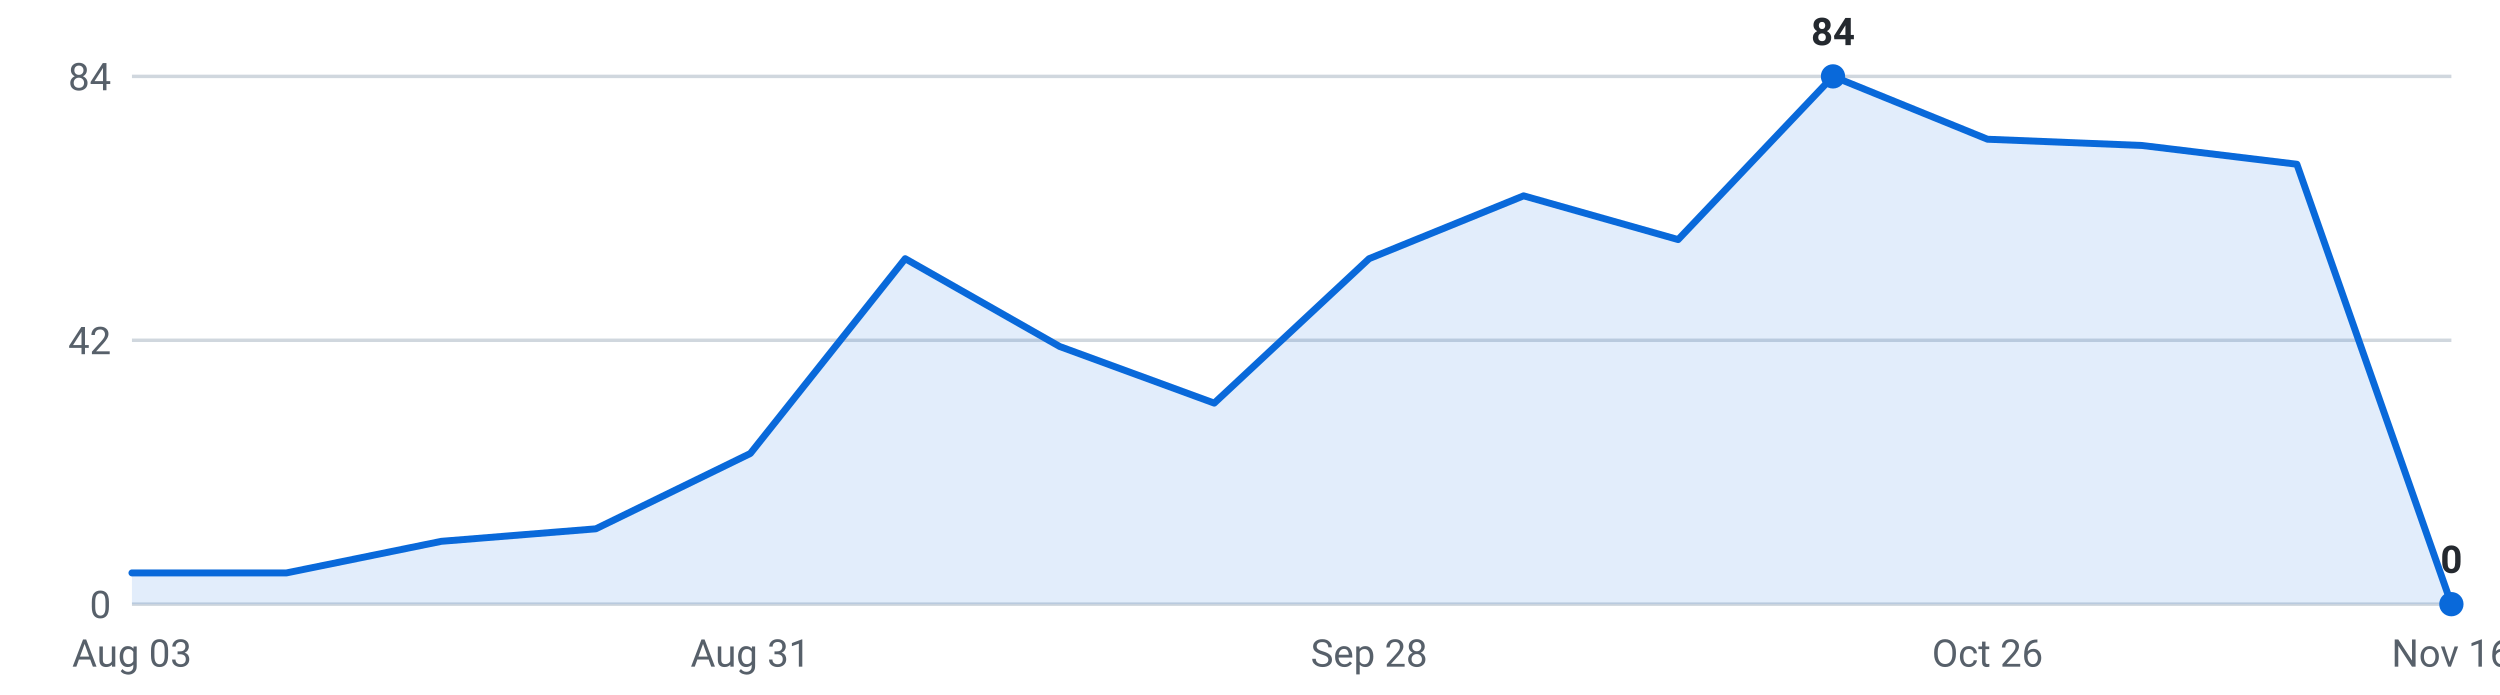
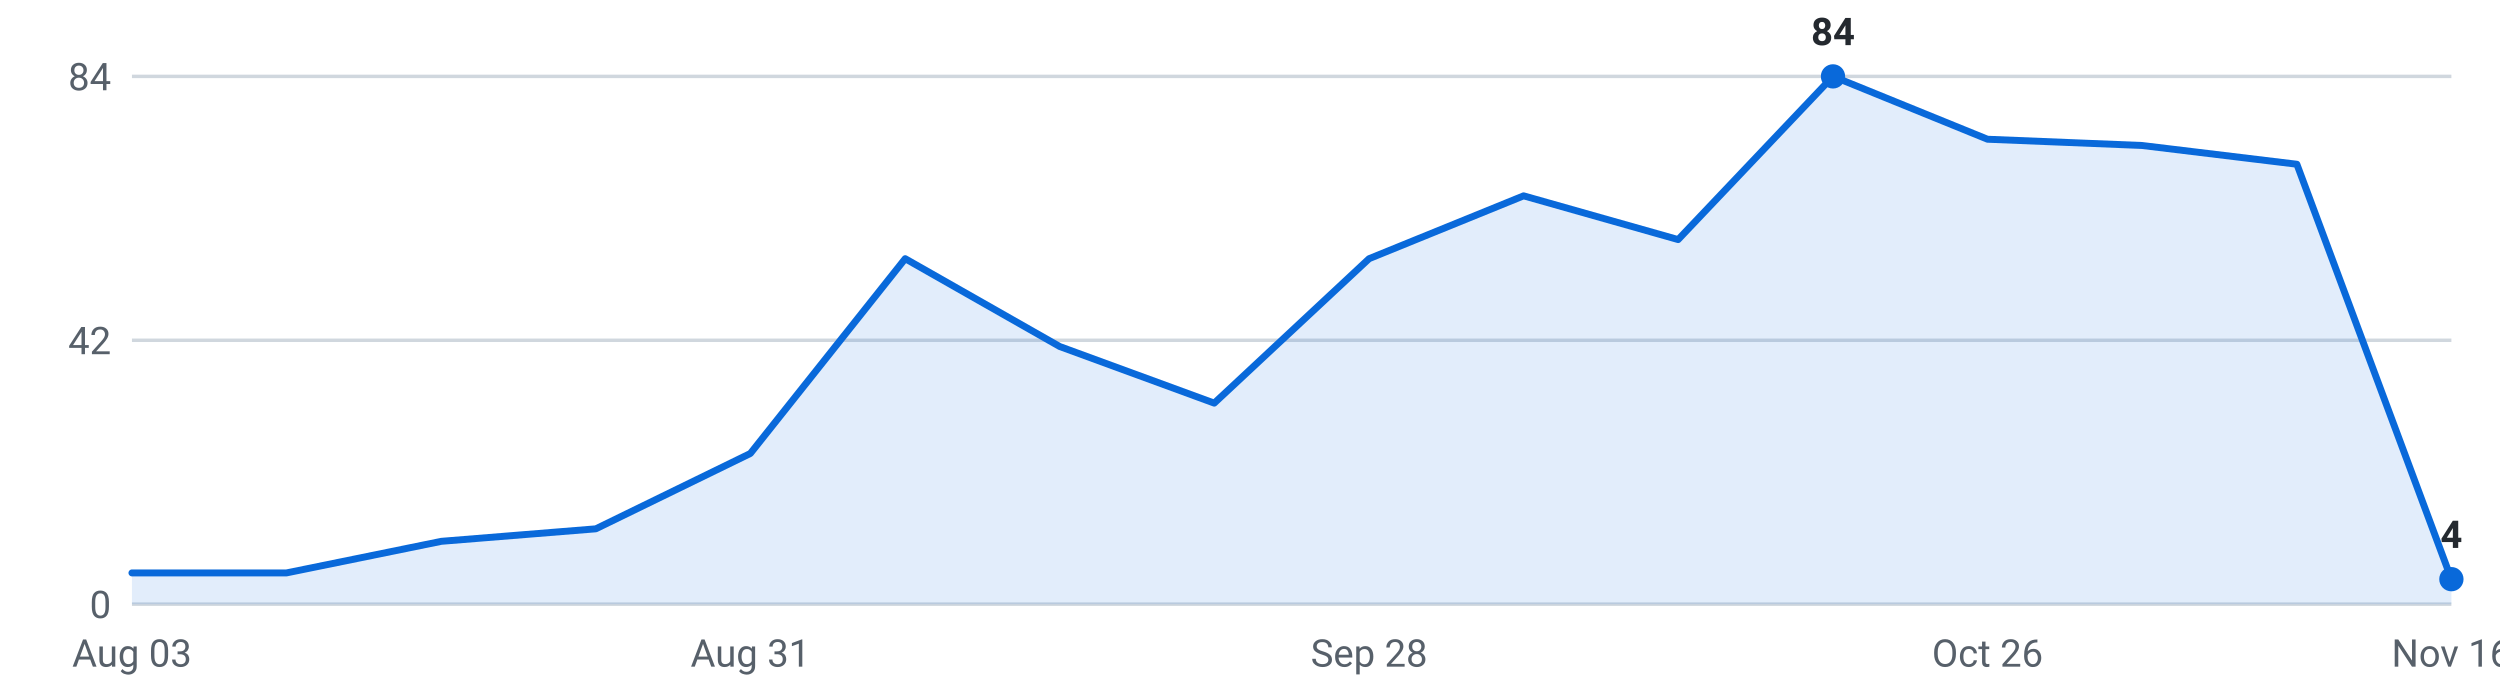
<svg xmlns="http://www.w3.org/2000/svg" viewBox="0 0 720 200" width="720" height="200" role="img" aria-label="Internships posted per week, last 16 weeks">
  <g font-family="-apple-system,Segoe UI,Roboto,sans-serif" font-size="11">
    <line x1="38" y1="174.0" x2="706" y2="174.0" stroke="#d0d7de" stroke-width="1" />
    <text x="32" y="178.0" text-anchor="end" fill="#57606a">0</text>
    <line x1="38" y1="98.0" x2="706" y2="98.0" stroke="#d0d7de" stroke-width="1" />
    <text x="32" y="102.0" text-anchor="end" fill="#57606a">42</text>
    <line x1="38" y1="22.0" x2="706" y2="22.0" stroke="#d0d7de" stroke-width="1" />
    <text x="32" y="26.0" text-anchor="end" fill="#57606a">84</text>
-     <path d="M38.0,174 L38.0,165.0 L82.5,165.0 L127.1,155.9 L171.6,152.3 L216.1,130.6 L260.7,74.5 L305.2,99.8 L349.7,116.1 L394.3,74.5 L438.8,56.4 L483.3,69.0 L527.9,22.0 L572.4,40.1 L616.9,41.9 L661.5,47.3 L706.0,174.0 L706.0,174 Z" fill="#0969da" fill-opacity="0.12" />
-     <polyline points="38.0,165.0 82.5,165.0 127.1,155.9 171.6,152.3 216.1,130.6 260.7,74.5 305.2,99.8 349.7,116.1 394.3,74.5 438.8,56.4 483.3,69.0 527.9,22.0 572.4,40.1 616.9,41.9 661.5,47.3 706.0,174.0" fill="none" stroke="#0969da" stroke-width="2" stroke-linejoin="round" stroke-linecap="round" />
+     <path d="M38.0,174 L38.0,165.0 L82.5,165.0 L127.1,155.9 L171.6,152.3 L216.1,130.6 L260.7,74.5 L305.2,99.8 L349.7,116.1 L394.3,74.5 L438.8,56.4 L483.3,69.0 L527.9,22.0 L572.4,40.1 L616.9,41.9 L661.5,47.3 L706.0,166.8 L706.0,174 Z" fill="#0969da" fill-opacity="0.12" />
+     <polyline points="38.0,165.0 82.5,165.0 127.1,155.9 171.6,152.3 216.1,130.6 260.7,74.5 305.2,99.8 349.7,116.1 394.3,74.5 438.8,56.4 483.3,69.0 527.9,22.0 572.4,40.1 616.9,41.9 661.5,47.3 706.0,166.8" fill="none" stroke="#0969da" stroke-width="2" stroke-linejoin="round" stroke-linecap="round" />
    <circle cx="527.9" cy="22.0" r="3.5" fill="#0969da" />
    <text x="527.9" y="13.0" text-anchor="middle" fill="#24292f" font-weight="600">84</text>
-     <circle cx="706.0" cy="174.0" r="3.5" fill="#0969da" />
-     <text x="706.0" y="165.0" text-anchor="middle" fill="#24292f" font-weight="600">0</text>
+     <circle cx="706.0" cy="166.8" r="3.5" fill="#0969da" />
+     <text x="706.0" y="157.8" text-anchor="middle" fill="#24292f" font-weight="600">4</text>
    <text x="38.0" y="192" text-anchor="middle" fill="#57606a">Aug 03</text>
    <text x="216.1" y="192" text-anchor="middle" fill="#57606a">Aug 31</text>
    <text x="394.3" y="192" text-anchor="middle" fill="#57606a">Sep 28</text>
    <text x="572.4" y="192" text-anchor="middle" fill="#57606a">Oct 26</text>
    <text x="706.0" y="192" text-anchor="middle" fill="#57606a">Nov 16</text>
  </g>
</svg>
